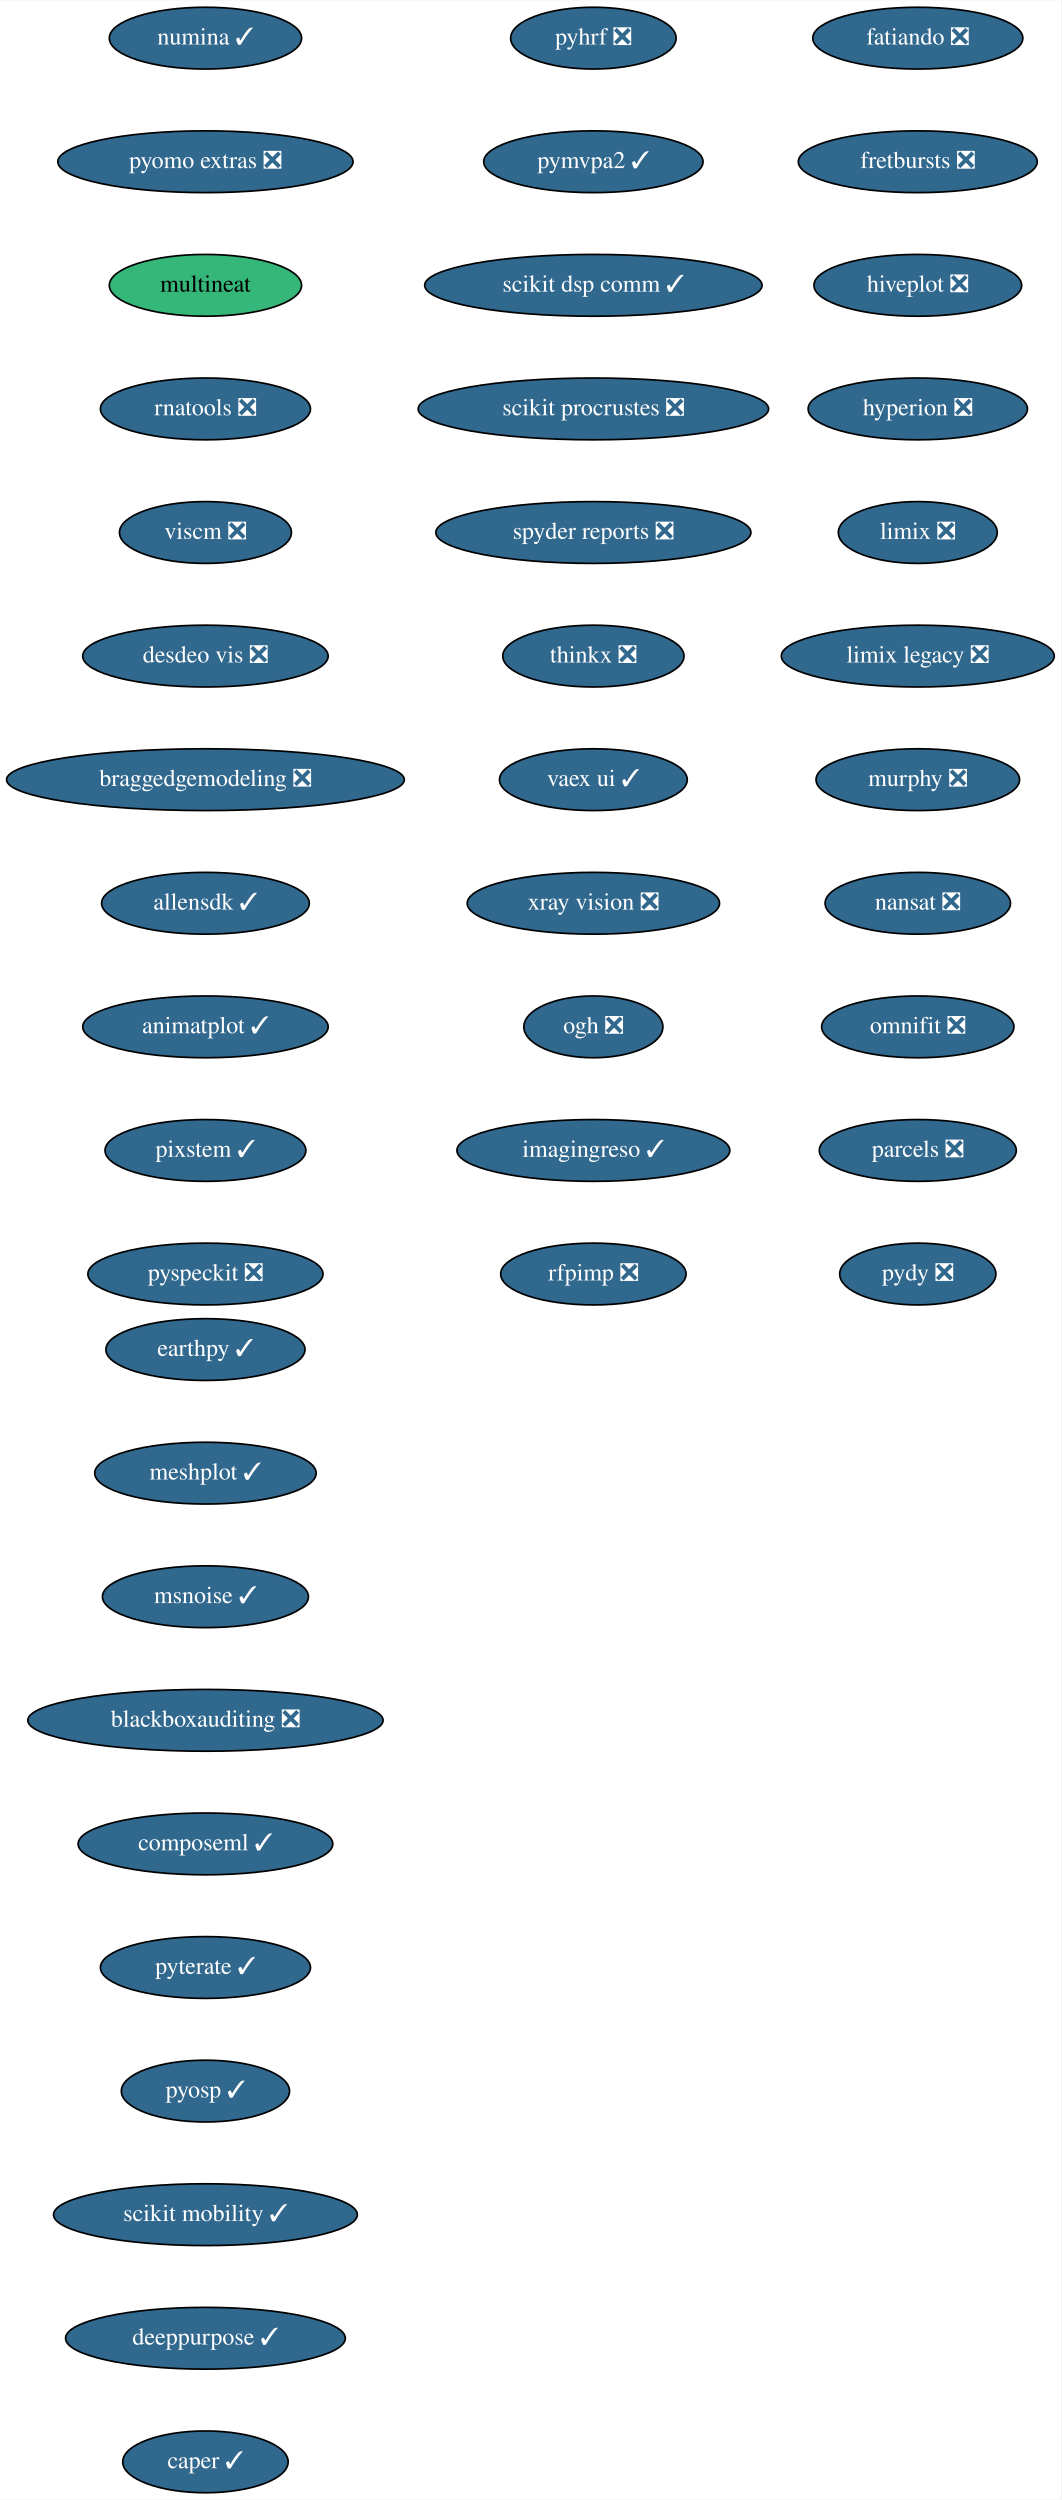
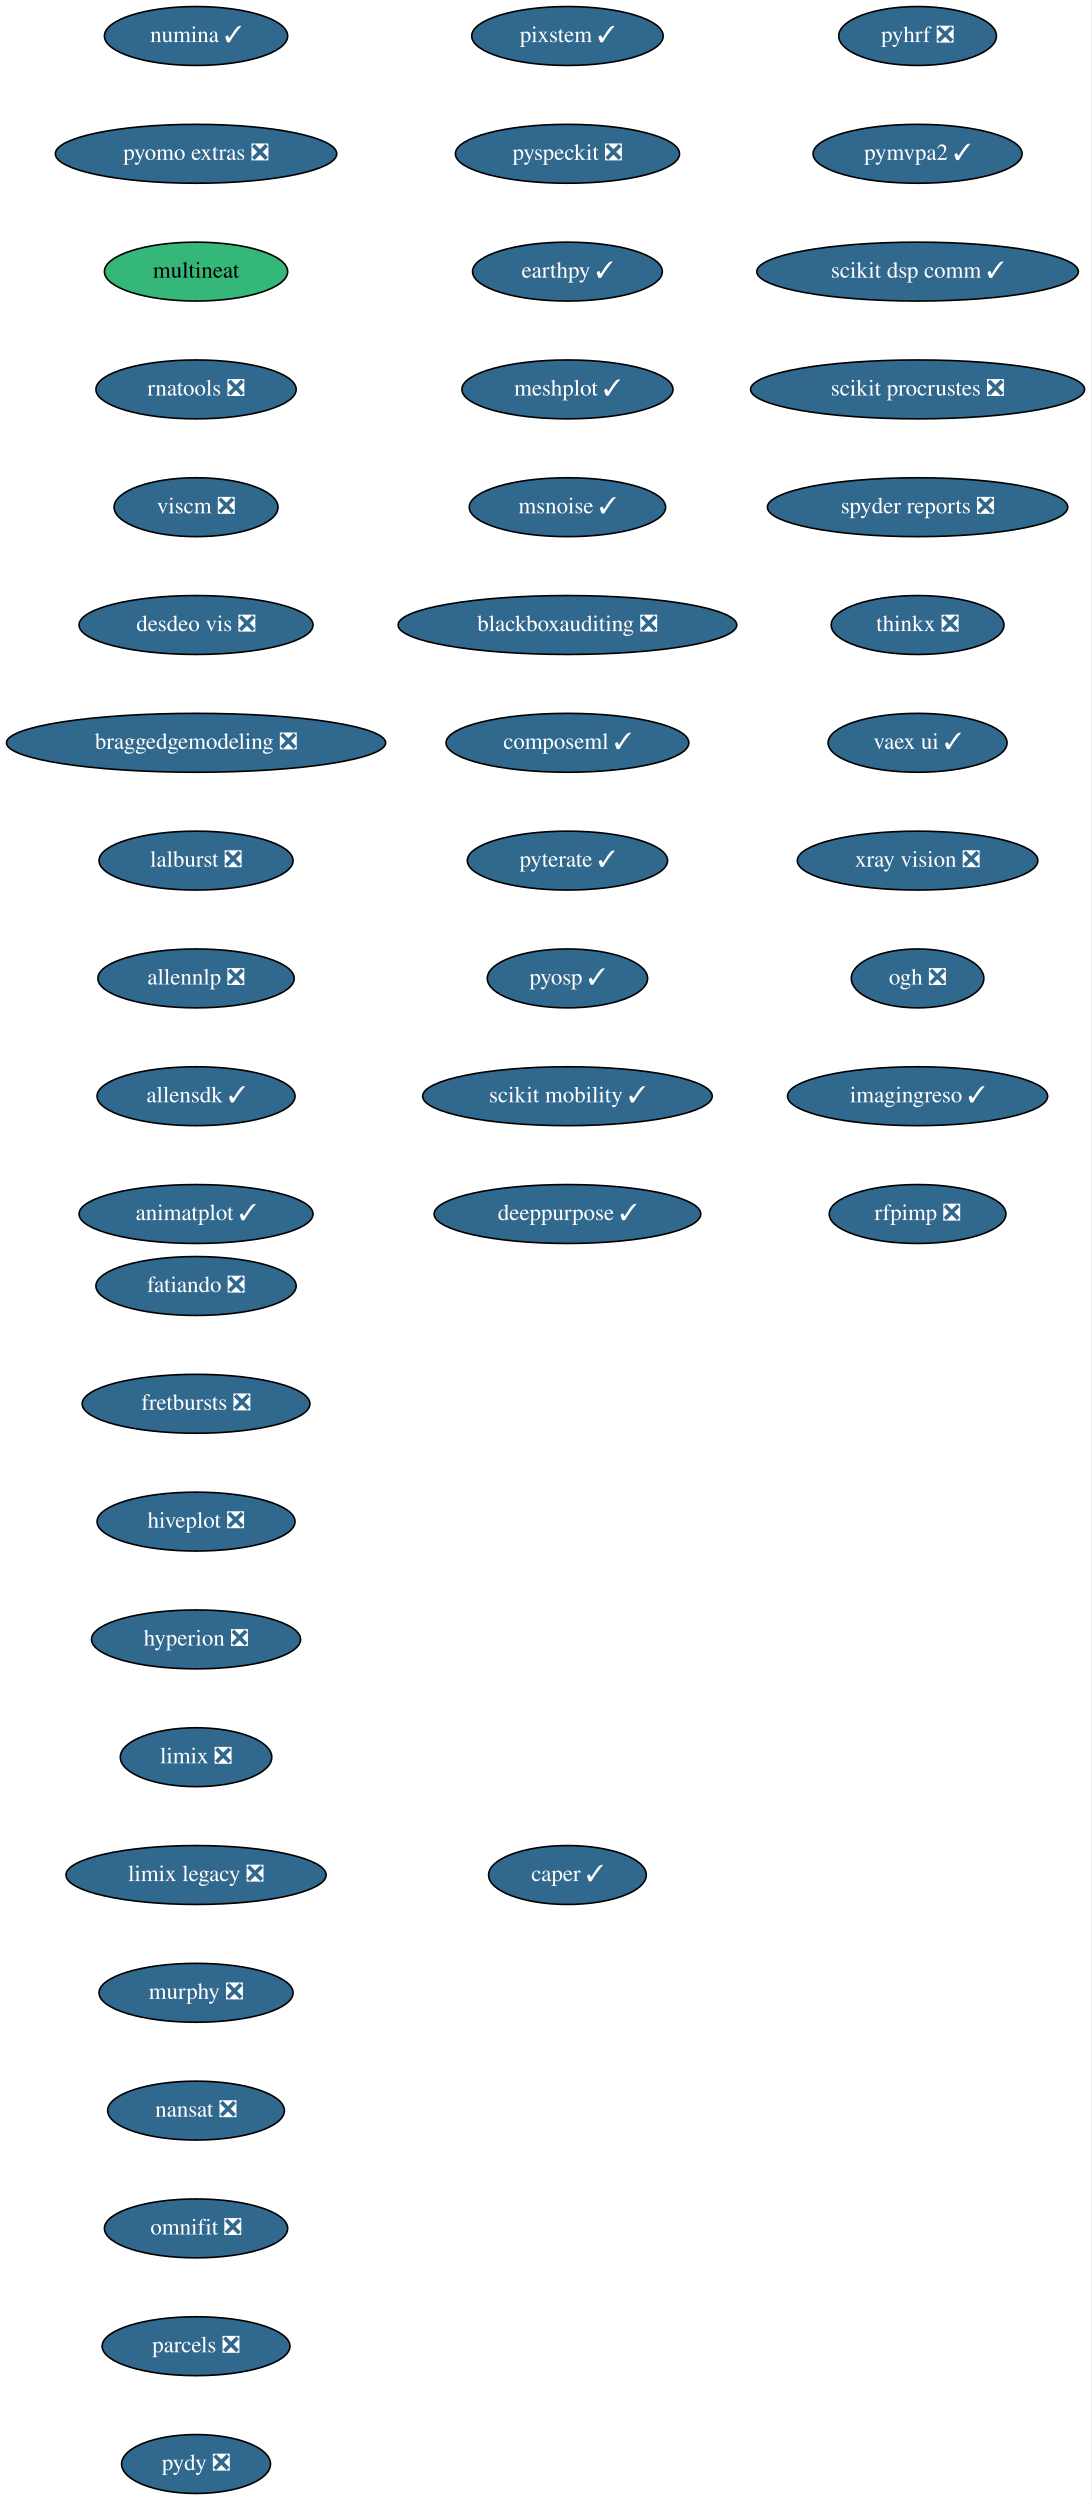
- <svg xmlns="http://www.w3.org/2000/svg" xmlns:xlink="http://www.w3.org/1999/xlink" width="618pt" height="1456pt" viewBox="0.00 0.00 618.19 1456.00">
-   <g id="graph0" class="graph" transform="scale(1 1) rotate(0) translate(4 1452)">
-     <polygon fill="white" stroke="transparent" points="-4,4 -4,-1452 614.19,-1452 614.19,4 -4,4" />
+ <svg xmlns="http://www.w3.org/2000/svg" xmlns:xlink="http://www.w3.org/1999/xlink" width="667pt" height="1528pt" viewBox="0.00 0.00 666.73 1528.00">
+   <g id="graph0" class="graph" transform="scale(1 1) rotate(0) translate(4 1524)">
+     <polygon fill="white" stroke="transparent" points="-4,4 -4,-1524 662.73,-1524 662.73,4 -4,4" />
    <g id="node1" class="node">
      <g id="a_node1">
        <a xlink:href="https://github.com/conda-forge/fatiando-feedstock/pull/13" xlink:title="fatiando ❎">
-           <ellipse fill="#31688e" stroke="black" cx="530.69" cy="-1430" rx="61.19" ry="18" />
-           <text text-anchor="middle" x="530.69" y="-1426.3" font-family="Times,serif" font-size="14.00" fill="white">fatiando ❎</text>
+           <ellipse fill="#31688e" stroke="black" cx="115.69" cy="-738" rx="61.19" ry="18" />
+           <text text-anchor="middle" x="115.69" y="-734.3" font-family="Times,serif" font-size="14.00" fill="white">fatiando ❎</text>
        </a>
      </g>
    </g>
    <g id="node2" class="node">
      <g id="a_node2">
        <a xlink:href="https://github.com/conda-forge/fretbursts-feedstock/pull/19" xlink:title="fretbursts ❎">
-           <ellipse fill="#31688e" stroke="black" cx="530.69" cy="-1358" rx="69.59" ry="18" />
-           <text text-anchor="middle" x="530.69" y="-1354.3" font-family="Times,serif" font-size="14.00" fill="white">fretbursts ❎</text>
+           <ellipse fill="#31688e" stroke="black" cx="115.69" cy="-666" rx="69.59" ry="18" />
+           <text text-anchor="middle" x="115.69" y="-662.3" font-family="Times,serif" font-size="14.00" fill="white">fretbursts ❎</text>
        </a>
      </g>
    </g>
    <g id="node3" class="node">
      <g id="a_node3">
        <a xlink:href="https://github.com/conda-forge/hiveplot-feedstock/pull/5" xlink:title="hiveplot ❎">
-           <ellipse fill="#31688e" stroke="black" cx="530.69" cy="-1286" rx="60.5" ry="18" />
-           <text text-anchor="middle" x="530.69" y="-1282.3" font-family="Times,serif" font-size="14.00" fill="white">hiveplot ❎</text>
+           <ellipse fill="#31688e" stroke="black" cx="115.69" cy="-594" rx="60.5" ry="18" />
+           <text text-anchor="middle" x="115.69" y="-590.3" font-family="Times,serif" font-size="14.00" fill="white">hiveplot ❎</text>
        </a>
      </g>
    </g>
    <g id="node4" class="node">
      <g id="a_node4">
        <a xlink:href="https://github.com/conda-forge/hyperion-feedstock/pull/14" xlink:title="hyperion ❎">
-           <ellipse fill="#31688e" stroke="black" cx="530.69" cy="-1214" rx="63.89" ry="18" />
-           <text text-anchor="middle" x="530.69" y="-1210.3" font-family="Times,serif" font-size="14.00" fill="white">hyperion ❎</text>
+           <ellipse fill="#31688e" stroke="black" cx="115.69" cy="-522" rx="63.89" ry="18" />
+           <text text-anchor="middle" x="115.69" y="-518.3" font-family="Times,serif" font-size="14.00" fill="white">hyperion ❎</text>
        </a>
      </g>
    </g>
    <g id="node5" class="node">
      <g id="a_node5">
        <a xlink:href="https://github.com/conda-forge/limix-feedstock/pull/23" xlink:title="limix ❎">
-           <ellipse fill="#31688e" stroke="black" cx="530.69" cy="-1142" rx="46.29" ry="18" />
-           <text text-anchor="middle" x="530.69" y="-1138.3" font-family="Times,serif" font-size="14.00" fill="white">limix ❎</text>
+           <ellipse fill="#31688e" stroke="black" cx="115.69" cy="-450" rx="46.29" ry="18" />
+           <text text-anchor="middle" x="115.69" y="-446.3" font-family="Times,serif" font-size="14.00" fill="white">limix ❎</text>
        </a>
      </g>
    </g>
    <g id="node6" class="node">
      <g id="a_node6">
        <a xlink:href="https://github.com/conda-forge/limix-legacy-feedstock/pull/9" xlink:title="limix legacy ❎">
-           <ellipse fill="#31688e" stroke="black" cx="530.69" cy="-1070" rx="79.5" ry="18" />
-           <text text-anchor="middle" x="530.69" y="-1066.3" font-family="Times,serif" font-size="14.00" fill="white">limix legacy ❎</text>
+           <ellipse fill="#31688e" stroke="black" cx="115.69" cy="-378" rx="79.5" ry="18" />
+           <text text-anchor="middle" x="115.69" y="-374.3" font-family="Times,serif" font-size="14.00" fill="white">limix legacy ❎</text>
        </a>
      </g>
    </g>
    <g id="node7" class="node">
      <g id="a_node7">
        <a xlink:href="https://github.com/conda-forge/murphy-feedstock/pull/3" xlink:title="murphy ❎">
-           <ellipse fill="#31688e" stroke="black" cx="530.69" cy="-998" rx="59.29" ry="18" />
-           <text text-anchor="middle" x="530.69" y="-994.3" font-family="Times,serif" font-size="14.00" fill="white">murphy ❎</text>
+           <ellipse fill="#31688e" stroke="black" cx="115.69" cy="-306" rx="59.29" ry="18" />
+           <text text-anchor="middle" x="115.69" y="-302.3" font-family="Times,serif" font-size="14.00" fill="white">murphy ❎</text>
        </a>
      </g>
    </g>
    <g id="node8" class="node">
      <g id="a_node8">
        <a xlink:href="https://github.com/conda-forge/nansat-feedstock/pull/29" xlink:title="nansat ❎">
-           <ellipse fill="#31688e" stroke="black" cx="530.69" cy="-926" rx="54" ry="18" />
-           <text text-anchor="middle" x="530.69" y="-922.3" font-family="Times,serif" font-size="14.00" fill="white">nansat ❎</text>
+           <ellipse fill="#31688e" stroke="black" cx="115.69" cy="-234" rx="54" ry="18" />
+           <text text-anchor="middle" x="115.69" y="-230.3" font-family="Times,serif" font-size="14.00" fill="white">nansat ❎</text>
        </a>
      </g>
    </g>
    <g id="node9" class="node">
      <g id="a_node9">
        <a xlink:href="https://github.com/conda-forge/omnifit-feedstock/pull/4" xlink:title="omnifit ❎">
-           <ellipse fill="#31688e" stroke="black" cx="530.69" cy="-854" rx="56" ry="18" />
-           <text text-anchor="middle" x="530.69" y="-850.3" font-family="Times,serif" font-size="14.00" fill="white">omnifit ❎</text>
+           <ellipse fill="#31688e" stroke="black" cx="115.69" cy="-162" rx="56" ry="18" />
+           <text text-anchor="middle" x="115.69" y="-158.3" font-family="Times,serif" font-size="14.00" fill="white">omnifit ❎</text>
        </a>
      </g>
    </g>
    <g id="node10" class="node">
      <g id="a_node10">
        <a xlink:href="https://github.com/conda-forge/parcels-feedstock/pull/63" xlink:title="parcels ❎">
-           <ellipse fill="#31688e" stroke="black" cx="530.69" cy="-782" rx="57.39" ry="18" />
-           <text text-anchor="middle" x="530.69" y="-778.3" font-family="Times,serif" font-size="14.00" fill="white">parcels ❎</text>
+           <ellipse fill="#31688e" stroke="black" cx="115.69" cy="-90" rx="57.39" ry="18" />
+           <text text-anchor="middle" x="115.69" y="-86.3" font-family="Times,serif" font-size="14.00" fill="white">parcels ❎</text>
        </a>
      </g>
    </g>
    <g id="node11" class="node">
      <g id="a_node11">
        <a xlink:href="https://github.com/conda-forge/pydy-feedstock/pull/14" xlink:title="pydy ❎">
-           <ellipse fill="#31688e" stroke="black" cx="530.69" cy="-710" rx="45.5" ry="18" />
-           <text text-anchor="middle" x="530.69" y="-706.3" font-family="Times,serif" font-size="14.00" fill="white">pydy ❎</text>
+           <ellipse fill="#31688e" stroke="black" cx="115.69" cy="-18" rx="45.5" ry="18" />
+           <text text-anchor="middle" x="115.69" y="-14.3" font-family="Times,serif" font-size="14.00" fill="white">pydy ❎</text>
        </a>
      </g>
    </g>
    <g id="node12" class="node">
      <g id="a_node12">
        <a xlink:href="https://github.com/conda-forge/pyhrf-feedstock/pull/6" xlink:title="pyhrf ❎">
-           <ellipse fill="#31688e" stroke="black" cx="341.69" cy="-1430" rx="48.19" ry="18" />
-           <text text-anchor="middle" x="341.69" y="-1426.3" font-family="Times,serif" font-size="14.00" fill="white">pyhrf ❎</text>
+           <ellipse fill="#31688e" stroke="black" cx="556.69" cy="-1502" rx="48.19" ry="18" />
+           <text text-anchor="middle" x="556.69" y="-1498.3" font-family="Times,serif" font-size="14.00" fill="white">pyhrf ❎</text>
        </a>
      </g>
    </g>
    <g id="node13" class="node">
      <g id="a_node13">
        <a xlink:href="https://github.com/conda-forge/pymvpa2-feedstock/pull/13" xlink:title="pymvpa2 ✓">
-           <ellipse fill="#31688e" stroke="black" cx="341.69" cy="-1358" rx="63.89" ry="18" />
-           <text text-anchor="middle" x="341.69" y="-1354.3" font-family="Times,serif" font-size="14.00" fill="white">pymvpa2 ✓</text>
+           <ellipse fill="#31688e" stroke="black" cx="556.69" cy="-1430" rx="63.89" ry="18" />
+           <text text-anchor="middle" x="556.69" y="-1426.3" font-family="Times,serif" font-size="14.00" fill="white">pymvpa2 ✓</text>
        </a>
      </g>
    </g>
    <g id="node14" class="node">
      <g id="a_node14">
        <a xlink:href="https://github.com/conda-forge/scikit-dsp-comm-feedstock/pull/6" xlink:title="scikit dsp comm ✓">
-           <ellipse fill="#31688e" stroke="black" cx="341.69" cy="-1286" rx="98.28" ry="18" />
-           <text text-anchor="middle" x="341.69" y="-1282.3" font-family="Times,serif" font-size="14.00" fill="white">scikit dsp comm ✓</text>
+           <ellipse fill="#31688e" stroke="black" cx="556.69" cy="-1358" rx="98.28" ry="18" />
+           <text text-anchor="middle" x="556.69" y="-1354.3" font-family="Times,serif" font-size="14.00" fill="white">scikit dsp comm ✓</text>
        </a>
      </g>
    </g>
    <g id="node15" class="node">
      <g id="a_node15">
        <a xlink:href="https://github.com/conda-forge/scikit-procrustes-feedstock/pull/5" xlink:title="scikit procrustes ❎">
-           <ellipse fill="#31688e" stroke="black" cx="341.69" cy="-1214" rx="102.08" ry="18" />
-           <text text-anchor="middle" x="341.69" y="-1210.3" font-family="Times,serif" font-size="14.00" fill="white">scikit procrustes ❎</text>
+           <ellipse fill="#31688e" stroke="black" cx="556.69" cy="-1286" rx="102.08" ry="18" />
+           <text text-anchor="middle" x="556.69" y="-1282.3" font-family="Times,serif" font-size="14.00" fill="white">scikit procrustes ❎</text>
        </a>
      </g>
    </g>
    <g id="node16" class="node">
      <g id="a_node16">
        <a xlink:href="https://github.com/conda-forge/spyder-reports-feedstock/pull/5" xlink:title="spyder reports ❎">
-           <ellipse fill="#31688e" stroke="black" cx="341.69" cy="-1142" rx="91.78" ry="18" />
-           <text text-anchor="middle" x="341.69" y="-1138.3" font-family="Times,serif" font-size="14.00" fill="white">spyder reports ❎</text>
+           <ellipse fill="#31688e" stroke="black" cx="556.69" cy="-1214" rx="91.78" ry="18" />
+           <text text-anchor="middle" x="556.69" y="-1210.3" font-family="Times,serif" font-size="14.00" fill="white">spyder reports ❎</text>
        </a>
      </g>
    </g>
    <g id="node17" class="node">
      <g id="a_node17">
        <a xlink:href="https://github.com/conda-forge/thinkx-feedstock/pull/5" xlink:title="thinkx ❎">
-           <ellipse fill="#31688e" stroke="black" cx="341.69" cy="-1070" rx="52.79" ry="18" />
-           <text text-anchor="middle" x="341.69" y="-1066.3" font-family="Times,serif" font-size="14.00" fill="white">thinkx ❎</text>
+           <ellipse fill="#31688e" stroke="black" cx="556.69" cy="-1142" rx="52.79" ry="18" />
+           <text text-anchor="middle" x="556.69" y="-1138.3" font-family="Times,serif" font-size="14.00" fill="white">thinkx ❎</text>
        </a>
      </g>
    </g>
    <g id="node18" class="node">
      <g id="a_node18">
        <a xlink:href="https://github.com/conda-forge/vaex-ui-feedstock/pull/12" xlink:title="vaex ui ✓">
-           <ellipse fill="#31688e" stroke="black" cx="341.69" cy="-998" rx="54.69" ry="18" />
-           <text text-anchor="middle" x="341.69" y="-994.3" font-family="Times,serif" font-size="14.00" fill="white">vaex ui ✓</text>
+           <ellipse fill="#31688e" stroke="black" cx="556.69" cy="-1070" rx="54.69" ry="18" />
+           <text text-anchor="middle" x="556.69" y="-1066.3" font-family="Times,serif" font-size="14.00" fill="white">vaex ui ✓</text>
        </a>
      </g>
    </g>
    <g id="node19" class="node">
      <g id="a_node19">
        <a xlink:href="https://github.com/conda-forge/xray-vision-feedstock/pull/12" xlink:title="xray vision ❎">
-           <ellipse fill="#31688e" stroke="black" cx="341.69" cy="-926" rx="73.5" ry="18" />
-           <text text-anchor="middle" x="341.69" y="-922.3" font-family="Times,serif" font-size="14.00" fill="white">xray vision ❎</text>
+           <ellipse fill="#31688e" stroke="black" cx="556.69" cy="-998" rx="73.5" ry="18" />
+           <text text-anchor="middle" x="556.69" y="-994.3" font-family="Times,serif" font-size="14.00" fill="white">xray vision ❎</text>
        </a>
      </g>
    </g>
    <g id="node20" class="node">
      <g id="a_node20">
        <a xlink:href="https://github.com/conda-forge/ogh-feedstock/pull/9" xlink:title="ogh ❎">
-           <ellipse fill="#31688e" stroke="black" cx="341.69" cy="-854" rx="40.5" ry="18" />
-           <text text-anchor="middle" x="341.69" y="-850.3" font-family="Times,serif" font-size="14.00" fill="white">ogh ❎</text>
+           <ellipse fill="#31688e" stroke="black" cx="556.69" cy="-926" rx="40.5" ry="18" />
+           <text text-anchor="middle" x="556.69" y="-922.3" font-family="Times,serif" font-size="14.00" fill="white">ogh ❎</text>
        </a>
      </g>
    </g>
    <g id="node21" class="node">
      <g id="a_node21">
        <a xlink:href="https://github.com/conda-forge/imagingreso-feedstock/pull/21" xlink:title="imagingreso ✓">
-           <ellipse fill="#31688e" stroke="black" cx="341.69" cy="-782" rx="79.5" ry="18" />
-           <text text-anchor="middle" x="341.69" y="-778.3" font-family="Times,serif" font-size="14.00" fill="white">imagingreso ✓</text>
+           <ellipse fill="#31688e" stroke="black" cx="556.69" cy="-854" rx="79.5" ry="18" />
+           <text text-anchor="middle" x="556.69" y="-850.3" font-family="Times,serif" font-size="14.00" fill="white">imagingreso ✓</text>
        </a>
      </g>
    </g>
    <g id="node22" class="node">
      <g id="a_node22">
        <a xlink:href="https://github.com/conda-forge/rfpimp-feedstock/pull/9" xlink:title="rfpimp ❎">
-           <ellipse fill="#31688e" stroke="black" cx="341.69" cy="-710" rx="54" ry="18" />
-           <text text-anchor="middle" x="341.69" y="-706.3" font-family="Times,serif" font-size="14.00" fill="white">rfpimp ❎</text>
+           <ellipse fill="#31688e" stroke="black" cx="556.69" cy="-782" rx="54" ry="18" />
+           <text text-anchor="middle" x="556.69" y="-778.3" font-family="Times,serif" font-size="14.00" fill="white">rfpimp ❎</text>
        </a>
      </g>
    </g>
    <g id="node23" class="node">
      <g id="a_node23">
        <a xlink:href="https://github.com/conda-forge/numina-feedstock/pull/28" xlink:title="numina ✓">
-           <ellipse fill="#31688e" stroke="black" cx="115.69" cy="-1430" rx="56" ry="18" />
-           <text text-anchor="middle" x="115.69" y="-1426.3" font-family="Times,serif" font-size="14.00" fill="white">numina ✓</text>
+           <ellipse fill="#31688e" stroke="black" cx="115.69" cy="-1502" rx="56" ry="18" />
+           <text text-anchor="middle" x="115.69" y="-1498.3" font-family="Times,serif" font-size="14.00" fill="white">numina ✓</text>
        </a>
      </g>
    </g>
    <g id="node24" class="node">
      <g id="a_node24">
        <a xlink:href="https://github.com/conda-forge/pyomo.extras-feedstock/pull/25" xlink:title="pyomo extras ❎">
-           <ellipse fill="#31688e" stroke="black" cx="115.69" cy="-1358" rx="86" ry="18" />
-           <text text-anchor="middle" x="115.69" y="-1354.3" font-family="Times,serif" font-size="14.00" fill="white">pyomo extras ❎</text>
+           <ellipse fill="#31688e" stroke="black" cx="115.69" cy="-1430" rx="86" ry="18" />
+           <text text-anchor="middle" x="115.69" y="-1426.3" font-family="Times,serif" font-size="14.00" fill="white">pyomo extras ❎</text>
        </a>
      </g>
    </g>
    <g id="node25" class="node">
      <g id="a_node25">
        <a xlink:href="https://github.com/conda-forge/multineat-feedstock" xlink:title="multineat">
-           <ellipse fill="#35b779" stroke="black" cx="115.69" cy="-1286" rx="56" ry="18" />
-           <text text-anchor="middle" x="115.69" y="-1282.3" font-family="Times,serif" font-size="14.00">multineat</text>
+           <ellipse fill="#35b779" stroke="black" cx="115.69" cy="-1358" rx="56" ry="18" />
+           <text text-anchor="middle" x="115.69" y="-1354.3" font-family="Times,serif" font-size="14.00">multineat</text>
        </a>
      </g>
    </g>
    <g id="node26" class="node">
      <g id="a_node26">
        <a xlink:href="https://github.com/conda-forge/rnatools-feedstock/pull/3" xlink:title="rnatools ❎">
-           <ellipse fill="#31688e" stroke="black" cx="115.69" cy="-1214" rx="61.19" ry="18" />
-           <text text-anchor="middle" x="115.69" y="-1210.3" font-family="Times,serif" font-size="14.00" fill="white">rnatools ❎</text>
+           <ellipse fill="#31688e" stroke="black" cx="115.69" cy="-1286" rx="61.19" ry="18" />
+           <text text-anchor="middle" x="115.69" y="-1282.3" font-family="Times,serif" font-size="14.00" fill="white">rnatools ❎</text>
        </a>
      </g>
    </g>
    <g id="node27" class="node">
      <g id="a_node27">
        <a xlink:href="https://github.com/conda-forge/viscm-feedstock/pull/4" xlink:title="viscm ❎">
-           <ellipse fill="#31688e" stroke="black" cx="115.69" cy="-1142" rx="50.09" ry="18" />
-           <text text-anchor="middle" x="115.69" y="-1138.3" font-family="Times,serif" font-size="14.00" fill="white">viscm ❎</text>
+           <ellipse fill="#31688e" stroke="black" cx="115.69" cy="-1214" rx="50.09" ry="18" />
+           <text text-anchor="middle" x="115.69" y="-1210.3" font-family="Times,serif" font-size="14.00" fill="white">viscm ❎</text>
        </a>
      </g>
    </g>
    <g id="node28" class="node">
      <g id="a_node28">
        <a xlink:href="https://github.com/conda-forge/desdeo-vis-feedstock/pull/5" xlink:title="desdeo vis ❎">
-           <ellipse fill="#31688e" stroke="black" cx="115.69" cy="-1070" rx="71.5" ry="18" />
-           <text text-anchor="middle" x="115.69" y="-1066.3" font-family="Times,serif" font-size="14.00" fill="white">desdeo vis ❎</text>
+           <ellipse fill="#31688e" stroke="black" cx="115.69" cy="-1142" rx="71.5" ry="18" />
+           <text text-anchor="middle" x="115.69" y="-1138.3" font-family="Times,serif" font-size="14.00" fill="white">desdeo vis ❎</text>
        </a>
      </g>
    </g>
    <g id="node29" class="node">
      <g id="a_node29">
        <a xlink:href="https://github.com/conda-forge/braggedgemodeling-feedstock/pull/3" xlink:title="braggedgemodeling ❎">
-           <ellipse fill="#31688e" stroke="black" cx="115.69" cy="-998" rx="115.88" ry="18" />
-           <text text-anchor="middle" x="115.69" y="-994.3" font-family="Times,serif" font-size="14.00" fill="white">braggedgemodeling ❎</text>
+           <ellipse fill="#31688e" stroke="black" cx="115.69" cy="-1070" rx="115.88" ry="18" />
+           <text text-anchor="middle" x="115.69" y="-1066.3" font-family="Times,serif" font-size="14.00" fill="white">braggedgemodeling ❎</text>
        </a>
      </g>
    </g>
    <g id="node30" class="node">
      <g id="a_node30">
-         <a xlink:href="https://github.com/conda-forge/allensdk-feedstock/pull/4" xlink:title="allensdk ✓">
-           <ellipse fill="#31688e" stroke="black" cx="115.69" cy="-926" rx="60.5" ry="18" />
-           <text text-anchor="middle" x="115.69" y="-922.3" font-family="Times,serif" font-size="14.00" fill="white">allensdk ✓</text>
+         <a xlink:href="https://github.com/conda-forge/lalburst-feedstock/pull/21" xlink:title="lalburst ❎">
+           <ellipse fill="#31688e" stroke="black" cx="115.69" cy="-998" rx="59.29" ry="18" />
+           <text text-anchor="middle" x="115.69" y="-994.3" font-family="Times,serif" font-size="14.00" fill="white">lalburst ❎</text>
        </a>
      </g>
    </g>
    <g id="node31" class="node">
      <g id="a_node31">
-         <a xlink:href="https://github.com/conda-forge/animatplot-feedstock/pull/6" xlink:title="animatplot ✓">
-           <ellipse fill="#31688e" stroke="black" cx="115.69" cy="-854" rx="71.5" ry="18" />
-           <text text-anchor="middle" x="115.69" y="-850.3" font-family="Times,serif" font-size="14.00" fill="white">animatplot ✓</text>
+         <a xlink:href="https://github.com/conda-forge/allennlp-feedstock/pull/18" xlink:title="allennlp ❎">
+           <ellipse fill="#31688e" stroke="black" cx="115.69" cy="-926" rx="60" ry="18" />
+           <text text-anchor="middle" x="115.69" y="-922.3" font-family="Times,serif" font-size="14.00" fill="white">allennlp ❎</text>
        </a>
      </g>
    </g>
    <g id="node32" class="node">
      <g id="a_node32">
-         <a xlink:href="https://github.com/conda-forge/pixstem-feedstock/pull/3" xlink:title="pixstem ✓">
-           <ellipse fill="#31688e" stroke="black" cx="115.69" cy="-782" rx="58.5" ry="18" />
-           <text text-anchor="middle" x="115.69" y="-778.3" font-family="Times,serif" font-size="14.00" fill="white">pixstem ✓</text>
+         <a xlink:href="https://github.com/conda-forge/allensdk-feedstock/pull/4" xlink:title="allensdk ✓">
+           <ellipse fill="#31688e" stroke="black" cx="115.69" cy="-854" rx="60.5" ry="18" />
+           <text text-anchor="middle" x="115.69" y="-850.3" font-family="Times,serif" font-size="14.00" fill="white">allensdk ✓</text>
        </a>
      </g>
    </g>
    <g id="node33" class="node">
      <g id="a_node33">
-         <a xlink:href="https://github.com/conda-forge/pyspeckit-feedstock/pull/3" xlink:title="pyspeckit ❎">
-           <ellipse fill="#31688e" stroke="black" cx="115.69" cy="-710" rx="68.49" ry="18" />
-           <text text-anchor="middle" x="115.69" y="-706.3" font-family="Times,serif" font-size="14.00" fill="white">pyspeckit ❎</text>
+         <a xlink:href="https://github.com/conda-forge/animatplot-feedstock/pull/6" xlink:title="animatplot ✓">
+           <ellipse fill="#31688e" stroke="black" cx="115.69" cy="-782" rx="71.5" ry="18" />
+           <text text-anchor="middle" x="115.69" y="-778.3" font-family="Times,serif" font-size="14.00" fill="white">animatplot ✓</text>
        </a>
      </g>
    </g>
    <g id="node34" class="node">
      <g id="a_node34">
-         <a xlink:href="https://github.com/conda-forge/earthpy-feedstock/pull/12" xlink:title="earthpy ✓">
-           <ellipse fill="#31688e" stroke="black" cx="115.69" cy="-666" rx="58" ry="18" />
-           <text text-anchor="middle" x="115.69" y="-662.3" font-family="Times,serif" font-size="14.00" fill="white">earthpy ✓</text>
+         <a xlink:href="https://github.com/conda-forge/pixstem-feedstock/pull/3" xlink:title="pixstem ✓">
+           <ellipse fill="#31688e" stroke="black" cx="342.69" cy="-1502" rx="58.5" ry="18" />
+           <text text-anchor="middle" x="342.69" y="-1498.3" font-family="Times,serif" font-size="14.00" fill="white">pixstem ✓</text>
        </a>
      </g>
    </g>
    <g id="node35" class="node">
      <g id="a_node35">
-         <a xlink:href="https://github.com/conda-forge/meshplot-feedstock/pull/12" xlink:title="meshplot ✓">
-           <ellipse fill="#31688e" stroke="black" cx="115.69" cy="-594" rx="64.5" ry="18" />
-           <text text-anchor="middle" x="115.69" y="-590.3" font-family="Times,serif" font-size="14.00" fill="white">meshplot ✓</text>
+         <a xlink:href="https://github.com/conda-forge/pyspeckit-feedstock/pull/3" xlink:title="pyspeckit ❎">
+           <ellipse fill="#31688e" stroke="black" cx="342.69" cy="-1430" rx="68.49" ry="18" />
+           <text text-anchor="middle" x="342.69" y="-1426.3" font-family="Times,serif" font-size="14.00" fill="white">pyspeckit ❎</text>
        </a>
      </g>
    </g>
    <g id="node36" class="node">
      <g id="a_node36">
-         <a xlink:href="https://github.com/conda-forge/msnoise-feedstock/pull/5" xlink:title="msnoise ✓">
-           <ellipse fill="#31688e" stroke="black" cx="115.69" cy="-522" rx="60" ry="18" />
-           <text text-anchor="middle" x="115.69" y="-518.3" font-family="Times,serif" font-size="14.00" fill="white">msnoise ✓</text>
+         <a xlink:href="https://github.com/conda-forge/earthpy-feedstock/pull/12" xlink:title="earthpy ✓">
+           <ellipse fill="#31688e" stroke="black" cx="342.69" cy="-1358" rx="58" ry="18" />
+           <text text-anchor="middle" x="342.69" y="-1354.3" font-family="Times,serif" font-size="14.00" fill="white">earthpy ✓</text>
        </a>
      </g>
    </g>
    <g id="node37" class="node">
      <g id="a_node37">
-         <a xlink:href="https://github.com/conda-forge/blackboxauditing-feedstock/pull/2" xlink:title="blackboxauditing ❎">
-           <ellipse fill="#31688e" stroke="black" cx="115.69" cy="-450" rx="103.5" ry="18" />
-           <text text-anchor="middle" x="115.69" y="-446.3" font-family="Times,serif" font-size="14.00" fill="white">blackboxauditing ❎</text>
+         <a xlink:href="https://github.com/conda-forge/meshplot-feedstock/pull/12" xlink:title="meshplot ✓">
+           <ellipse fill="#31688e" stroke="black" cx="342.69" cy="-1286" rx="64.5" ry="18" />
+           <text text-anchor="middle" x="342.69" y="-1282.3" font-family="Times,serif" font-size="14.00" fill="white">meshplot ✓</text>
        </a>
      </g>
    </g>
    <g id="node38" class="node">
      <g id="a_node38">
-         <a xlink:href="https://github.com/conda-forge/composeml-feedstock/pull/1" xlink:title="composeml ✓">
-           <ellipse fill="#31688e" stroke="black" cx="115.69" cy="-378" rx="74.19" ry="18" />
-           <text text-anchor="middle" x="115.69" y="-374.3" font-family="Times,serif" font-size="14.00" fill="white">composeml ✓</text>
+         <a xlink:href="https://github.com/conda-forge/msnoise-feedstock/pull/5" xlink:title="msnoise ✓">
+           <ellipse fill="#31688e" stroke="black" cx="342.69" cy="-1214" rx="60" ry="18" />
+           <text text-anchor="middle" x="342.69" y="-1210.3" font-family="Times,serif" font-size="14.00" fill="white">msnoise ✓</text>
        </a>
      </g>
    </g>
    <g id="node39" class="node">
      <g id="a_node39">
-         <a xlink:href="https://github.com/conda-forge/pyterate-feedstock/pull/1" xlink:title="pyterate ✓">
-           <ellipse fill="#31688e" stroke="black" cx="115.69" cy="-306" rx="61.19" ry="18" />
-           <text text-anchor="middle" x="115.69" y="-302.3" font-family="Times,serif" font-size="14.00" fill="white">pyterate ✓</text>
+         <a xlink:href="https://github.com/conda-forge/blackboxauditing-feedstock/pull/2" xlink:title="blackboxauditing ❎">
+           <ellipse fill="#31688e" stroke="black" cx="342.69" cy="-1142" rx="103.5" ry="18" />
+           <text text-anchor="middle" x="342.69" y="-1138.3" font-family="Times,serif" font-size="14.00" fill="white">blackboxauditing ❎</text>
        </a>
      </g>
    </g>
    <g id="node40" class="node">
      <g id="a_node40">
-         <a xlink:href="https://github.com/conda-forge/pyosp-feedstock/pull/1" xlink:title="pyosp ✓">
-           <ellipse fill="#31688e" stroke="black" cx="115.69" cy="-234" rx="48.99" ry="18" />
-           <text text-anchor="middle" x="115.69" y="-230.3" font-family="Times,serif" font-size="14.00" fill="white">pyosp ✓</text>
+         <a xlink:href="https://github.com/conda-forge/composeml-feedstock/pull/1" xlink:title="composeml ✓">
+           <ellipse fill="#31688e" stroke="black" cx="342.69" cy="-1070" rx="74.19" ry="18" />
+           <text text-anchor="middle" x="342.69" y="-1066.3" font-family="Times,serif" font-size="14.00" fill="white">composeml ✓</text>
        </a>
      </g>
    </g>
    <g id="node41" class="node">
      <g id="a_node41">
-         <a xlink:href="https://github.com/conda-forge/scikit-mobility-feedstock/pull/1" xlink:title="scikit mobility ✓">
-           <ellipse fill="#31688e" stroke="black" cx="115.69" cy="-162" rx="88.5" ry="18" />
-           <text text-anchor="middle" x="115.69" y="-158.3" font-family="Times,serif" font-size="14.00" fill="white">scikit mobility ✓</text>
+         <a xlink:href="https://github.com/conda-forge/pyterate-feedstock/pull/1" xlink:title="pyterate ✓">
+           <ellipse fill="#31688e" stroke="black" cx="342.69" cy="-998" rx="61.19" ry="18" />
+           <text text-anchor="middle" x="342.69" y="-994.3" font-family="Times,serif" font-size="14.00" fill="white">pyterate ✓</text>
        </a>
      </g>
    </g>
    <g id="node42" class="node">
      <g id="a_node42">
-         <a xlink:href="https://github.com/conda-forge/deeppurpose-feedstock/pull/2" xlink:title="deeppurpose ✓">
-           <ellipse fill="#31688e" stroke="black" cx="115.69" cy="-90" rx="81.49" ry="18" />
-           <text text-anchor="middle" x="115.69" y="-86.3" font-family="Times,serif" font-size="14.00" fill="white">deeppurpose ✓</text>
+         <a xlink:href="https://github.com/conda-forge/pyosp-feedstock/pull/1" xlink:title="pyosp ✓">
+           <ellipse fill="#31688e" stroke="black" cx="342.69" cy="-926" rx="48.99" ry="18" />
+           <text text-anchor="middle" x="342.69" y="-922.3" font-family="Times,serif" font-size="14.00" fill="white">pyosp ✓</text>
        </a>
      </g>
    </g>
    <g id="node43" class="node">
      <g id="a_node43">
+         <a xlink:href="https://github.com/conda-forge/scikit-mobility-feedstock/pull/1" xlink:title="scikit mobility ✓">
+           <ellipse fill="#31688e" stroke="black" cx="342.69" cy="-854" rx="88.5" ry="18" />
+           <text text-anchor="middle" x="342.69" y="-850.3" font-family="Times,serif" font-size="14.00" fill="white">scikit mobility ✓</text>
+         </a>
+       </g>
+     </g>
+     <g id="node44" class="node">
+       <g id="a_node44">
+         <a xlink:href="https://github.com/conda-forge/deeppurpose-feedstock/pull/2" xlink:title="deeppurpose ✓">
+           <ellipse fill="#31688e" stroke="black" cx="342.69" cy="-782" rx="81.49" ry="18" />
+           <text text-anchor="middle" x="342.69" y="-778.3" font-family="Times,serif" font-size="14.00" fill="white">deeppurpose ✓</text>
+         </a>
+       </g>
+     </g>
+     <g id="node45" class="node">
+       <g id="a_node45">
        <a xlink:href="https://github.com/conda-forge/caper-feedstock/pull/3" xlink:title="caper ✓">
-           <ellipse fill="#31688e" stroke="black" cx="115.69" cy="-18" rx="48.19" ry="18" />
-           <text text-anchor="middle" x="115.69" y="-14.3" font-family="Times,serif" font-size="14.00" fill="white">caper ✓</text>
+           <ellipse fill="#31688e" stroke="black" cx="342.69" cy="-378" rx="48.19" ry="18" />
+           <text text-anchor="middle" x="342.69" y="-374.3" font-family="Times,serif" font-size="14.00" fill="white">caper ✓</text>
        </a>
      </g>
    </g>
  </g>
</svg>
